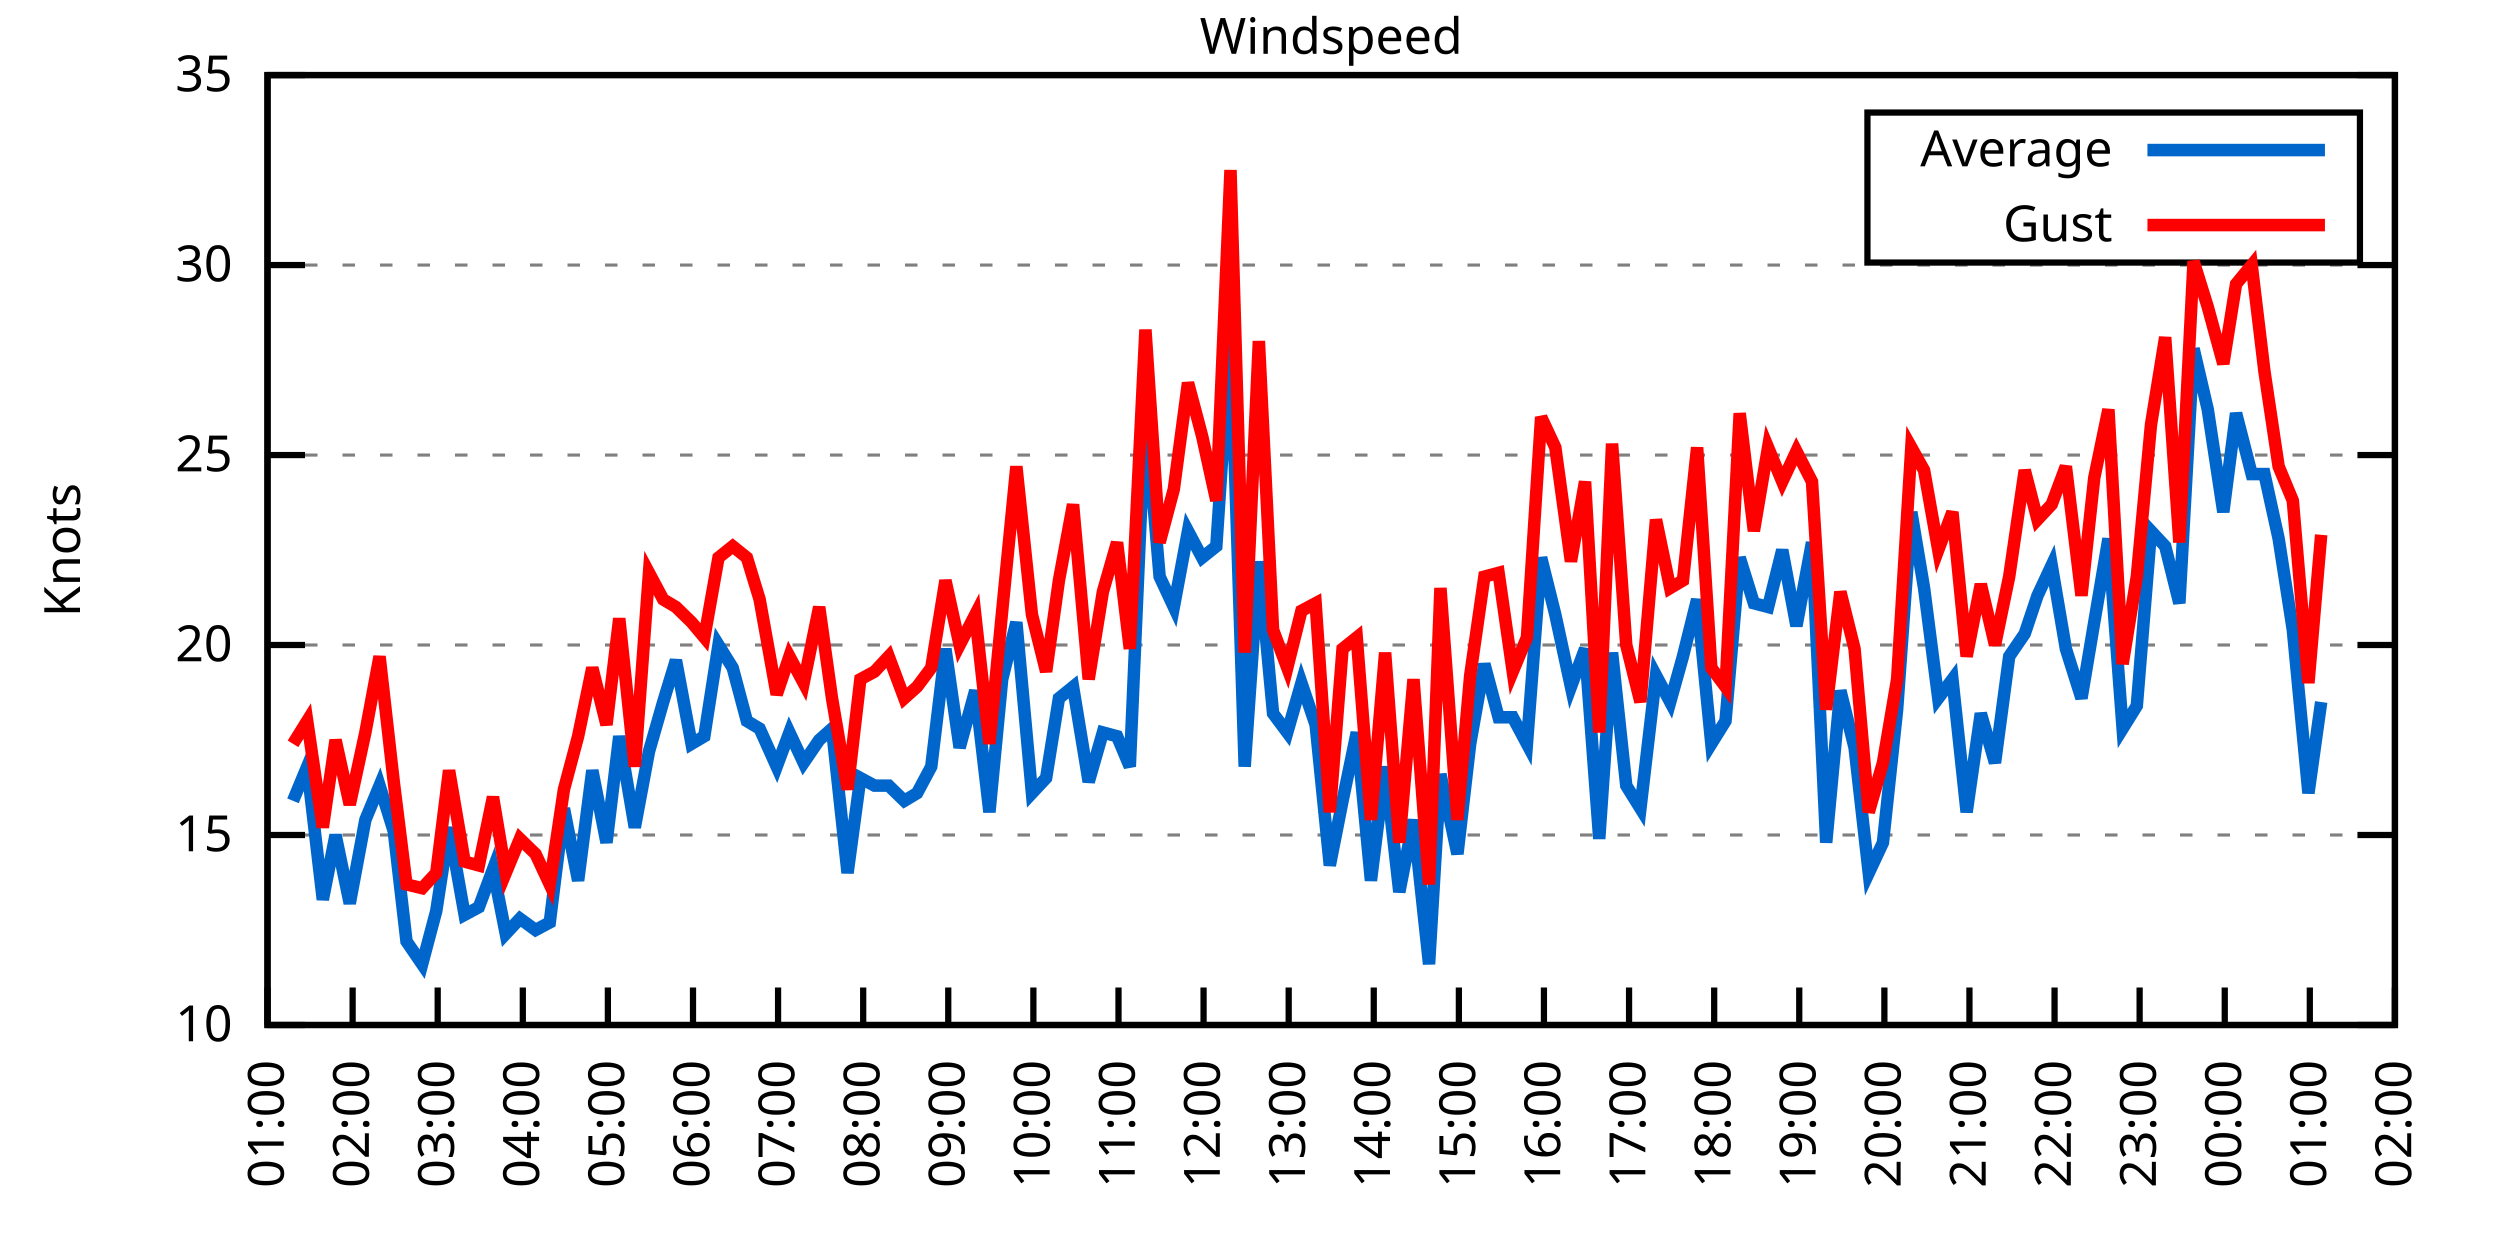
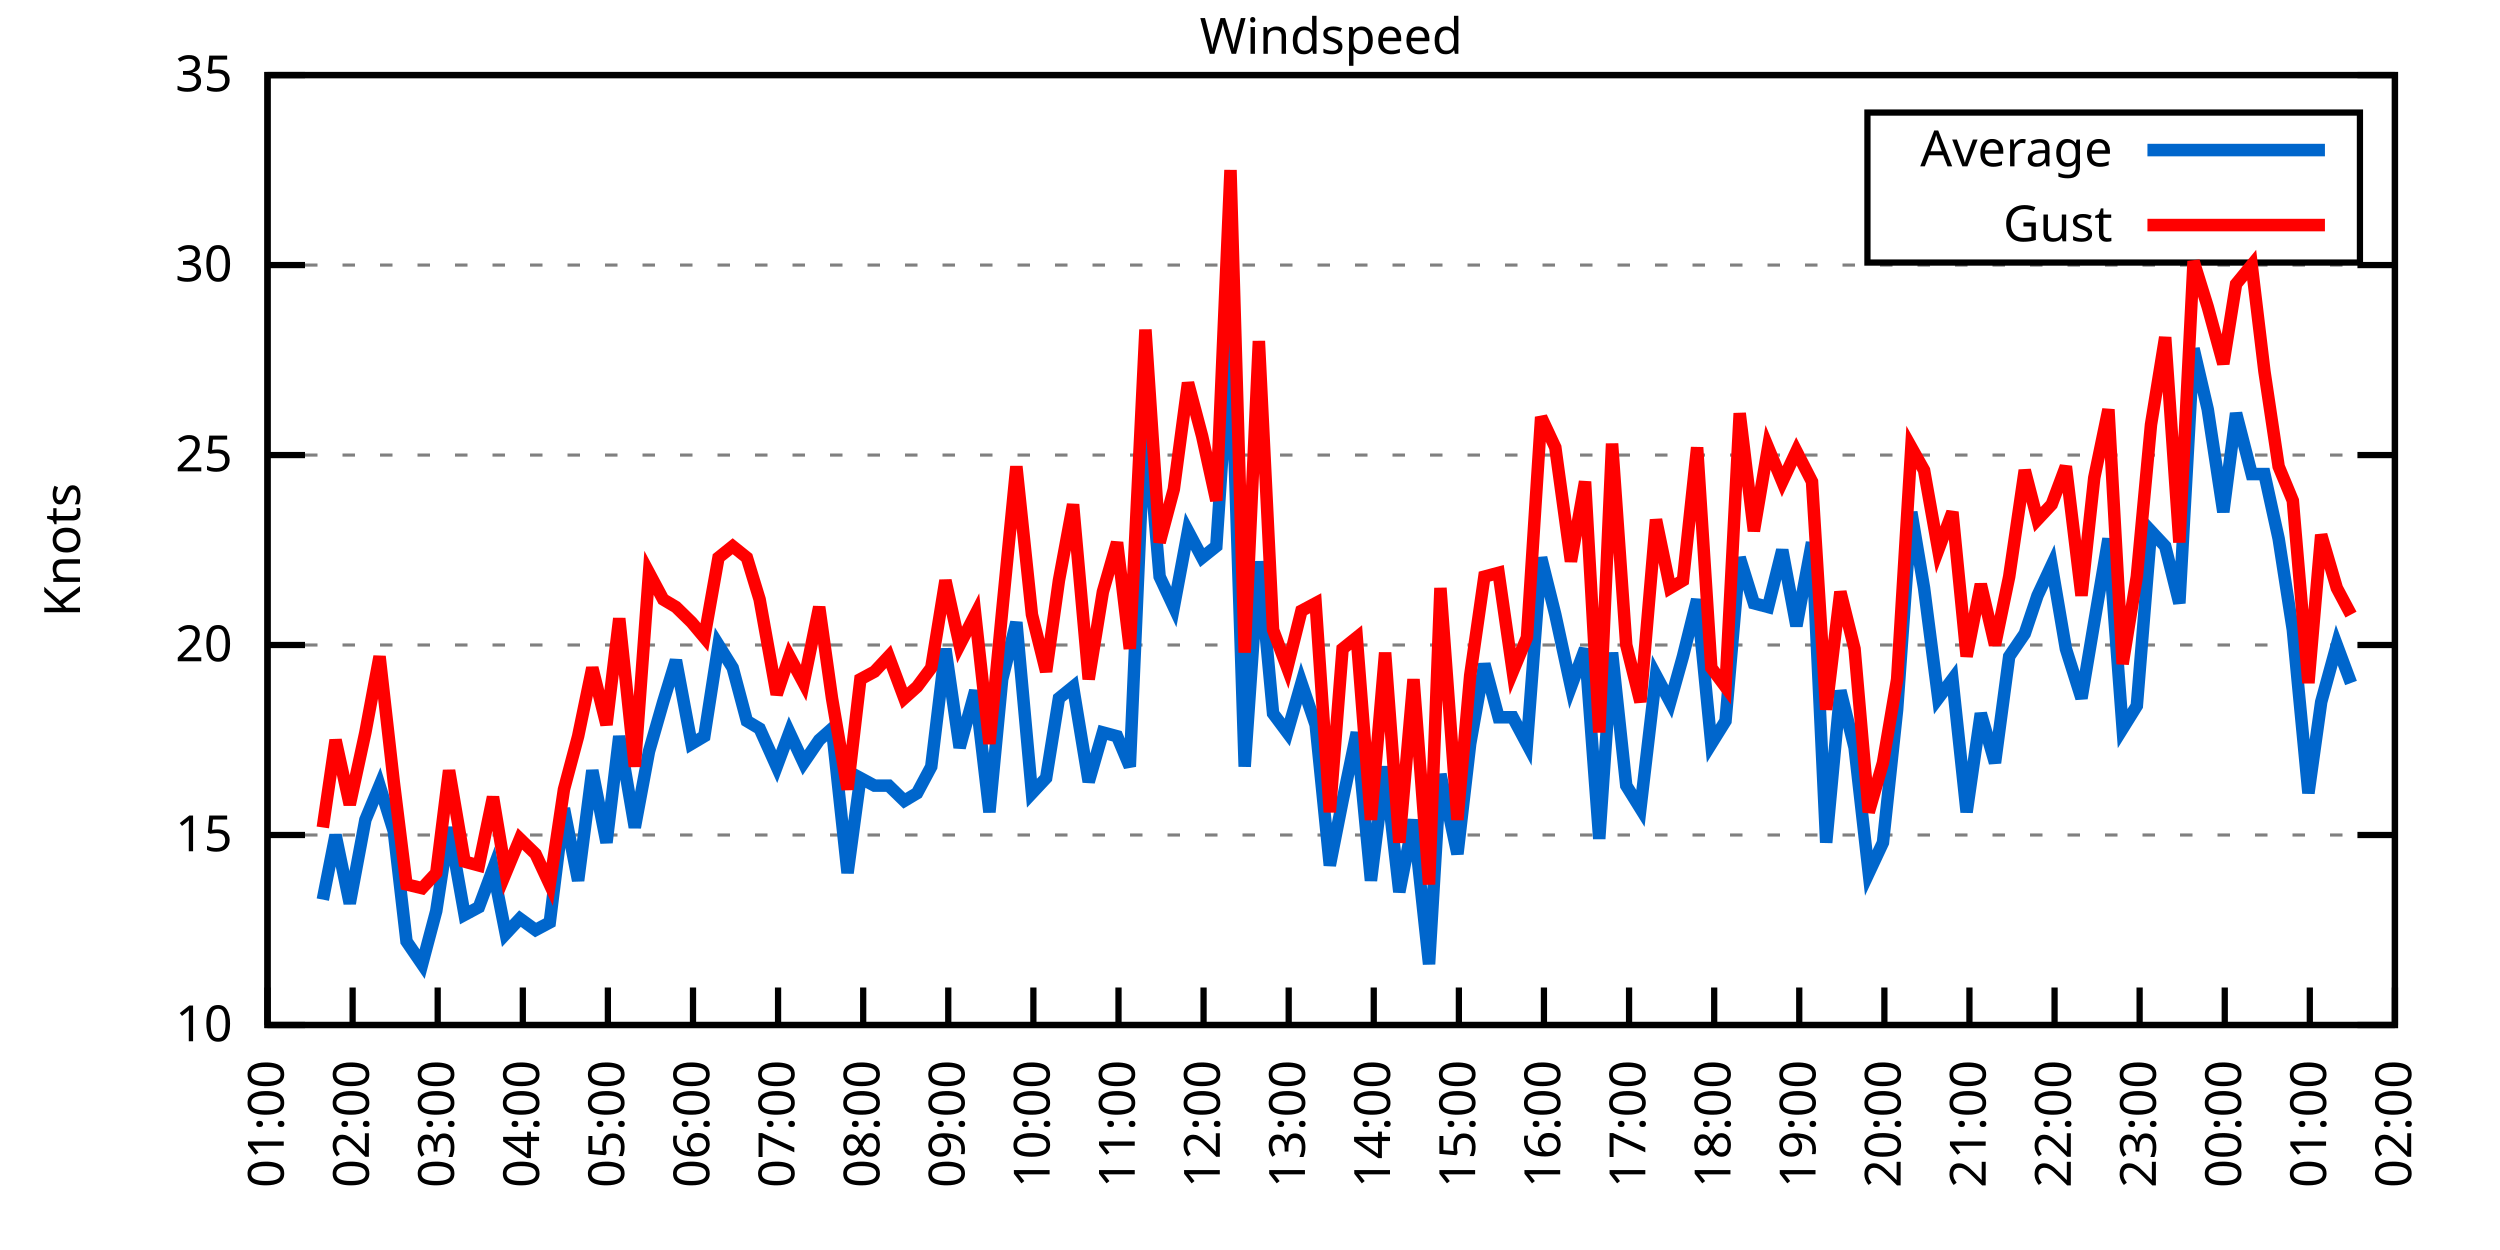
<svg xmlns="http://www.w3.org/2000/svg" xmlns:xlink="http://www.w3.org/1999/xlink" width="400" height="200" viewBox="0 0 400 200">
  <g id="gnuplot_canvas">
    <rect x="0" y="0" width="400" height="200" fill="none" />
    <defs>
      <circle id="gpDot" r="0.5" stroke-width="0.5" stroke="currentColor" />
      <path id="gpPt0" stroke-width="0.333" stroke="currentColor" d="M-1,0 h2 M0,-1 v2" />
      <path id="gpPt1" stroke-width="0.333" stroke="currentColor" d="M-1,-1 L1,1 M1,-1 L-1,1" />
      <path id="gpPt2" stroke-width="0.333" stroke="currentColor" d="M-1,0 L1,0 M0,-1 L0,1 M-1,-1 L1,1 M-1,1 L1,-1" />
      <rect id="gpPt3" stroke-width="0.333" stroke="currentColor" x="-1" y="-1" width="2" height="2" />
      <rect id="gpPt4" stroke-width="0.333" stroke="currentColor" fill="currentColor" x="-1" y="-1" width="2" height="2" />
      <circle id="gpPt5" stroke-width="0.333" stroke="currentColor" cx="0" cy="0" r="1" />
      <use xlink:href="#gpPt5" id="gpPt6" fill="currentColor" stroke="none" />
      <path id="gpPt7" stroke-width="0.333" stroke="currentColor" d="M0,-1.33 L-1.33,0.67 L1.33,0.67 z" />
      <use xlink:href="#gpPt7" id="gpPt8" fill="currentColor" stroke="none" />
      <use xlink:href="#gpPt7" id="gpPt9" stroke="currentColor" transform="rotate(180)" />
      <use xlink:href="#gpPt9" id="gpPt10" fill="currentColor" stroke="none" />
      <use xlink:href="#gpPt3" id="gpPt11" stroke="currentColor" transform="rotate(45)" />
      <use xlink:href="#gpPt11" id="gpPt12" fill="currentColor" stroke="none" />
      <path id="gpPt13" stroke-width="0.333" stroke="currentColor" d="M0,1.330 L1.265,0.411 L0.782,-1.067 L-0.782,-1.076 L-1.265,0.411 z" />
      <use xlink:href="#gpPt13" id="gpPt14" fill="currentColor" stroke="none" />
      <filter id="textbox" filterUnits="objectBoundingBox" x="0" y="0" height="1" width="1">
        <feFlood flood-color="white" flood-opacity="1" result="bgnd" />
        <feComposite in="SourceGraphic" in2="bgnd" operator="atop" />
      </filter>
      <filter id="greybox" filterUnits="objectBoundingBox" x="0" y="0" height="1" width="1">
        <feFlood flood-color="lightgrey" flood-opacity="1" result="grey" />
        <feComposite in="SourceGraphic" in2="grey" operator="atop" />
      </filter>
    </defs>
    <g fill="none" color="white" stroke="currentColor" stroke-width="1.00" stroke-linecap="butt" stroke-linejoin="miter">
</g>
    <g fill="none" color="black" stroke="currentColor" stroke-width="1.00" stroke-linecap="butt" stroke-linejoin="miter">
      <g stroke="none" shape-rendering="crispEdges">
        <polygon fill="rgb(255, 255, 255)" points="42.80,164.00 383.18,164.00 383.18,12.02 42.80,12.02 " />
      </g>
    </g>
    <g fill="none" color="black" stroke="currentColor" stroke-width="1.00" stroke-linecap="butt" stroke-linejoin="miter">
</g>
    <g fill="none" color="black" stroke="black" stroke-width="0.50" stroke-linecap="butt" stroke-linejoin="miter">
</g>
    <g fill="none" color="gray" stroke="currentColor" stroke-width="0.50" stroke-linecap="butt" stroke-linejoin="miter">
      <path stroke="gray" stroke-dasharray="2,4" class="gridline" d="M42.80,164.00 L383.19,164.00  " />
    </g>
    <g fill="none" color="gray" stroke="gray" stroke-width="1.00" stroke-linecap="butt" stroke-linejoin="miter">
</g>
    <g fill="none" color="black" stroke="currentColor" stroke-width="1.00" stroke-linecap="butt" stroke-linejoin="miter">
      <path stroke="black" d="M42.80,164.00 L48.80,164.00 M383.19,164.00 L377.19,164.00  " />
      <g transform="translate(37.20,166.60)" stroke="none" fill="black" font-family="Sans" font-size="8.00" text-anchor="end">
        <text>
          <tspan font-family="Sans"> 10</tspan>
        </text>
      </g>
    </g>
    <g fill="none" color="black" stroke="currentColor" stroke-width="1.00" stroke-linecap="butt" stroke-linejoin="miter">
</g>
    <g fill="none" color="black" stroke="black" stroke-width="0.50" stroke-linecap="butt" stroke-linejoin="miter">
</g>
    <g fill="none" color="gray" stroke="currentColor" stroke-width="0.50" stroke-linecap="butt" stroke-linejoin="miter">
      <path stroke="gray" stroke-dasharray="2,4" class="gridline" d="M42.80,133.60 L383.19,133.60  " />
    </g>
    <g fill="none" color="gray" stroke="gray" stroke-width="1.00" stroke-linecap="butt" stroke-linejoin="miter">
</g>
    <g fill="none" color="black" stroke="currentColor" stroke-width="1.00" stroke-linecap="butt" stroke-linejoin="miter">
      <path stroke="black" d="M42.80,133.60 L48.80,133.60 M383.19,133.60 L377.19,133.60  " />
      <g transform="translate(37.20,136.20)" stroke="none" fill="black" font-family="Sans" font-size="8.00" text-anchor="end">
        <text>
          <tspan font-family="Sans"> 15</tspan>
        </text>
      </g>
    </g>
    <g fill="none" color="black" stroke="currentColor" stroke-width="1.00" stroke-linecap="butt" stroke-linejoin="miter">
</g>
    <g fill="none" color="black" stroke="black" stroke-width="0.50" stroke-linecap="butt" stroke-linejoin="miter">
</g>
    <g fill="none" color="gray" stroke="currentColor" stroke-width="0.50" stroke-linecap="butt" stroke-linejoin="miter">
      <path stroke="gray" stroke-dasharray="2,4" class="gridline" d="M42.80,103.20 L383.19,103.20  " />
    </g>
    <g fill="none" color="gray" stroke="gray" stroke-width="1.00" stroke-linecap="butt" stroke-linejoin="miter">
</g>
    <g fill="none" color="black" stroke="currentColor" stroke-width="1.00" stroke-linecap="butt" stroke-linejoin="miter">
      <path stroke="black" d="M42.80,103.20 L48.80,103.20 M383.19,103.20 L377.19,103.20  " />
      <g transform="translate(37.20,105.80)" stroke="none" fill="black" font-family="Sans" font-size="8.00" text-anchor="end">
        <text>
          <tspan font-family="Sans"> 20</tspan>
        </text>
      </g>
    </g>
    <g fill="none" color="black" stroke="currentColor" stroke-width="1.00" stroke-linecap="butt" stroke-linejoin="miter">
</g>
    <g fill="none" color="black" stroke="black" stroke-width="0.50" stroke-linecap="butt" stroke-linejoin="miter">
</g>
    <g fill="none" color="gray" stroke="currentColor" stroke-width="0.50" stroke-linecap="butt" stroke-linejoin="miter">
      <path stroke="gray" stroke-dasharray="2,4" class="gridline" d="M42.80,72.81 L383.19,72.81  " />
    </g>
    <g fill="none" color="gray" stroke="gray" stroke-width="1.00" stroke-linecap="butt" stroke-linejoin="miter">
</g>
    <g fill="none" color="black" stroke="currentColor" stroke-width="1.00" stroke-linecap="butt" stroke-linejoin="miter">
      <path stroke="black" d="M42.80,72.81 L48.80,72.81 M383.19,72.81 L377.19,72.81  " />
      <g transform="translate(37.20,75.41)" stroke="none" fill="black" font-family="Sans" font-size="8.00" text-anchor="end">
        <text>
          <tspan font-family="Sans"> 25</tspan>
        </text>
      </g>
    </g>
    <g fill="none" color="black" stroke="currentColor" stroke-width="1.00" stroke-linecap="butt" stroke-linejoin="miter">
</g>
    <g fill="none" color="black" stroke="black" stroke-width="0.50" stroke-linecap="butt" stroke-linejoin="miter">
</g>
    <g fill="none" color="gray" stroke="currentColor" stroke-width="0.50" stroke-linecap="butt" stroke-linejoin="miter">
      <path stroke="gray" stroke-dasharray="2,4" class="gridline" d="M42.80,42.41 L383.19,42.41  " />
    </g>
    <g fill="none" color="gray" stroke="gray" stroke-width="1.00" stroke-linecap="butt" stroke-linejoin="miter">
</g>
    <g fill="none" color="black" stroke="currentColor" stroke-width="1.00" stroke-linecap="butt" stroke-linejoin="miter">
      <path stroke="black" d="M42.80,42.41 L48.80,42.41 M383.19,42.41 L377.19,42.41  " />
      <g transform="translate(37.20,45.01)" stroke="none" fill="black" font-family="Sans" font-size="8.00" text-anchor="end">
        <text>
          <tspan font-family="Sans"> 30</tspan>
        </text>
      </g>
    </g>
    <g fill="none" color="black" stroke="currentColor" stroke-width="1.00" stroke-linecap="butt" stroke-linejoin="miter">
</g>
    <g fill="none" color="black" stroke="black" stroke-width="0.50" stroke-linecap="butt" stroke-linejoin="miter">
</g>
    <g fill="none" color="gray" stroke="currentColor" stroke-width="0.50" stroke-linecap="butt" stroke-linejoin="miter">
      <path stroke="gray" stroke-dasharray="2,4" class="gridline" d="M42.80,12.01 L383.19,12.01  " />
    </g>
    <g fill="none" color="gray" stroke="gray" stroke-width="1.00" stroke-linecap="butt" stroke-linejoin="miter">
</g>
    <g fill="none" color="black" stroke="currentColor" stroke-width="1.00" stroke-linecap="butt" stroke-linejoin="miter">
      <path stroke="black" d="M42.80,12.01 L48.80,12.01 M383.19,12.01 L377.19,12.01  " />
      <g transform="translate(37.20,14.61)" stroke="none" fill="black" font-family="Sans" font-size="8.00" text-anchor="end">
        <text>
          <tspan font-family="Sans"> 35</tspan>
        </text>
      </g>
    </g>
    <g fill="none" color="black" stroke="currentColor" stroke-width="1.00" stroke-linecap="butt" stroke-linejoin="miter">
      <path stroke="black" d="M42.80,164.00 L42.80,158.00  " />
      <g transform="translate(45.40,169.60) rotate(270.00)" stroke="none" fill="black" font-family="Sans" font-size="8.00" text-anchor="end">
        <text>
          <tspan font-family="Sans">01:00</tspan>
        </text>
      </g>
    </g>
    <g fill="none" color="black" stroke="currentColor" stroke-width="1.00" stroke-linecap="butt" stroke-linejoin="miter">
      <path stroke="black" d="M56.42,164.00 L56.42,158.00  " />
      <g transform="translate(59.02,169.60) rotate(270.00)" stroke="none" fill="black" font-family="Sans" font-size="8.00" text-anchor="end">
        <text>
          <tspan font-family="Sans">02:00</tspan>
        </text>
      </g>
    </g>
    <g fill="none" color="black" stroke="currentColor" stroke-width="1.00" stroke-linecap="butt" stroke-linejoin="miter">
      <path stroke="black" d="M70.03,164.00 L70.03,158.00  " />
      <g transform="translate(72.63,169.60) rotate(270.00)" stroke="none" fill="black" font-family="Sans" font-size="8.00" text-anchor="end">
        <text>
          <tspan font-family="Sans">03:00</tspan>
        </text>
      </g>
    </g>
    <g fill="none" color="black" stroke="currentColor" stroke-width="1.00" stroke-linecap="butt" stroke-linejoin="miter">
      <path stroke="black" d="M83.65,164.00 L83.65,158.00  " />
      <g transform="translate(86.25,169.60) rotate(270.00)" stroke="none" fill="black" font-family="Sans" font-size="8.00" text-anchor="end">
        <text>
          <tspan font-family="Sans">04:00</tspan>
        </text>
      </g>
    </g>
    <g fill="none" color="black" stroke="currentColor" stroke-width="1.00" stroke-linecap="butt" stroke-linejoin="miter">
      <path stroke="black" d="M97.26,164.00 L97.26,158.00  " />
      <g transform="translate(99.86,169.60) rotate(270.00)" stroke="none" fill="black" font-family="Sans" font-size="8.00" text-anchor="end">
        <text>
          <tspan font-family="Sans">05:00</tspan>
        </text>
      </g>
    </g>
    <g fill="none" color="black" stroke="currentColor" stroke-width="1.00" stroke-linecap="butt" stroke-linejoin="miter">
      <path stroke="black" d="M110.88,164.00 L110.88,158.00  " />
      <g transform="translate(113.48,169.60) rotate(270.00)" stroke="none" fill="black" font-family="Sans" font-size="8.00" text-anchor="end">
        <text>
          <tspan font-family="Sans">06:00</tspan>
        </text>
      </g>
    </g>
    <g fill="none" color="black" stroke="currentColor" stroke-width="1.00" stroke-linecap="butt" stroke-linejoin="miter">
      <path stroke="black" d="M124.49,164.00 L124.49,158.00  " />
      <g transform="translate(127.09,169.60) rotate(270.00)" stroke="none" fill="black" font-family="Sans" font-size="8.00" text-anchor="end">
        <text>
          <tspan font-family="Sans">07:00</tspan>
        </text>
      </g>
    </g>
    <g fill="none" color="black" stroke="currentColor" stroke-width="1.00" stroke-linecap="butt" stroke-linejoin="miter">
      <path stroke="black" d="M138.11,164.00 L138.11,158.00  " />
      <g transform="translate(140.71,169.60) rotate(270.00)" stroke="none" fill="black" font-family="Sans" font-size="8.00" text-anchor="end">
        <text>
          <tspan font-family="Sans">08:00</tspan>
        </text>
      </g>
    </g>
    <g fill="none" color="black" stroke="currentColor" stroke-width="1.00" stroke-linecap="butt" stroke-linejoin="miter">
      <path stroke="black" d="M151.72,164.00 L151.72,158.00  " />
      <g transform="translate(154.32,169.60) rotate(270.00)" stroke="none" fill="black" font-family="Sans" font-size="8.00" text-anchor="end">
        <text>
          <tspan font-family="Sans">09:00</tspan>
        </text>
      </g>
    </g>
    <g fill="none" color="black" stroke="currentColor" stroke-width="1.00" stroke-linecap="butt" stroke-linejoin="miter">
      <path stroke="black" d="M165.34,164.00 L165.34,158.00  " />
      <g transform="translate(167.94,169.60) rotate(270.00)" stroke="none" fill="black" font-family="Sans" font-size="8.00" text-anchor="end">
        <text>
          <tspan font-family="Sans">10:00</tspan>
        </text>
      </g>
    </g>
    <g fill="none" color="black" stroke="currentColor" stroke-width="1.00" stroke-linecap="butt" stroke-linejoin="miter">
      <path stroke="black" d="M178.96,164.00 L178.96,158.00  " />
      <g transform="translate(181.56,169.60) rotate(270.00)" stroke="none" fill="black" font-family="Sans" font-size="8.00" text-anchor="end">
        <text>
          <tspan font-family="Sans">11:00</tspan>
        </text>
      </g>
    </g>
    <g fill="none" color="black" stroke="currentColor" stroke-width="1.00" stroke-linecap="butt" stroke-linejoin="miter">
      <path stroke="black" d="M192.57,164.00 L192.57,158.00  " />
      <g transform="translate(195.17,169.60) rotate(270.00)" stroke="none" fill="black" font-family="Sans" font-size="8.00" text-anchor="end">
        <text>
          <tspan font-family="Sans">12:00</tspan>
        </text>
      </g>
    </g>
    <g fill="none" color="black" stroke="currentColor" stroke-width="1.00" stroke-linecap="butt" stroke-linejoin="miter">
      <path stroke="black" d="M206.19,164.00 L206.19,158.00  " />
      <g transform="translate(208.79,169.60) rotate(270.00)" stroke="none" fill="black" font-family="Sans" font-size="8.00" text-anchor="end">
        <text>
          <tspan font-family="Sans">13:00</tspan>
        </text>
      </g>
    </g>
    <g fill="none" color="black" stroke="currentColor" stroke-width="1.00" stroke-linecap="butt" stroke-linejoin="miter">
      <path stroke="black" d="M219.80,164.00 L219.80,158.00  " />
      <g transform="translate(222.40,169.60) rotate(270.00)" stroke="none" fill="black" font-family="Sans" font-size="8.00" text-anchor="end">
        <text>
          <tspan font-family="Sans">14:00</tspan>
        </text>
      </g>
    </g>
    <g fill="none" color="black" stroke="currentColor" stroke-width="1.00" stroke-linecap="butt" stroke-linejoin="miter">
      <path stroke="black" d="M233.42,164.00 L233.42,158.00  " />
      <g transform="translate(236.02,169.60) rotate(270.00)" stroke="none" fill="black" font-family="Sans" font-size="8.00" text-anchor="end">
        <text>
          <tspan font-family="Sans">15:00</tspan>
        </text>
      </g>
    </g>
    <g fill="none" color="black" stroke="currentColor" stroke-width="1.00" stroke-linecap="butt" stroke-linejoin="miter">
      <path stroke="black" d="M247.03,164.00 L247.03,158.00  " />
      <g transform="translate(249.63,169.60) rotate(270.00)" stroke="none" fill="black" font-family="Sans" font-size="8.00" text-anchor="end">
        <text>
          <tspan font-family="Sans">16:00</tspan>
        </text>
      </g>
    </g>
    <g fill="none" color="black" stroke="currentColor" stroke-width="1.00" stroke-linecap="butt" stroke-linejoin="miter">
      <path stroke="black" d="M260.65,164.00 L260.65,158.00  " />
      <g transform="translate(263.25,169.60) rotate(270.00)" stroke="none" fill="black" font-family="Sans" font-size="8.00" text-anchor="end">
        <text>
          <tspan font-family="Sans">17:00</tspan>
        </text>
      </g>
    </g>
    <g fill="none" color="black" stroke="currentColor" stroke-width="1.00" stroke-linecap="butt" stroke-linejoin="miter">
      <path stroke="black" d="M274.27,164.00 L274.27,158.00  " />
      <g transform="translate(276.87,169.60) rotate(270.00)" stroke="none" fill="black" font-family="Sans" font-size="8.00" text-anchor="end">
        <text>
          <tspan font-family="Sans">18:00</tspan>
        </text>
      </g>
    </g>
    <g fill="none" color="black" stroke="currentColor" stroke-width="1.00" stroke-linecap="butt" stroke-linejoin="miter">
      <path stroke="black" d="M287.88,164.00 L287.88,158.00  " />
      <g transform="translate(290.48,169.60) rotate(270.00)" stroke="none" fill="black" font-family="Sans" font-size="8.00" text-anchor="end">
        <text>
          <tspan font-family="Sans">19:00</tspan>
        </text>
      </g>
    </g>
    <g fill="none" color="black" stroke="currentColor" stroke-width="1.00" stroke-linecap="butt" stroke-linejoin="miter">
      <path stroke="black" d="M301.50,164.00 L301.50,158.00  " />
      <g transform="translate(304.10,169.60) rotate(270.00)" stroke="none" fill="black" font-family="Sans" font-size="8.00" text-anchor="end">
        <text>
          <tspan font-family="Sans">20:00</tspan>
        </text>
      </g>
    </g>
    <g fill="none" color="black" stroke="currentColor" stroke-width="1.00" stroke-linecap="butt" stroke-linejoin="miter">
      <path stroke="black" d="M315.11,164.00 L315.11,158.00  " />
      <g transform="translate(317.71,169.60) rotate(270.00)" stroke="none" fill="black" font-family="Sans" font-size="8.00" text-anchor="end">
        <text>
          <tspan font-family="Sans">21:00</tspan>
        </text>
      </g>
    </g>
    <g fill="none" color="black" stroke="currentColor" stroke-width="1.00" stroke-linecap="butt" stroke-linejoin="miter">
      <path stroke="black" d="M328.73,164.00 L328.73,158.00  " />
      <g transform="translate(331.33,169.60) rotate(270.00)" stroke="none" fill="black" font-family="Sans" font-size="8.00" text-anchor="end">
        <text>
          <tspan font-family="Sans">22:00</tspan>
        </text>
      </g>
    </g>
    <g fill="none" color="black" stroke="currentColor" stroke-width="1.00" stroke-linecap="butt" stroke-linejoin="miter">
      <path stroke="black" d="M342.34,164.00 L342.34,158.00  " />
      <g transform="translate(344.94,169.60) rotate(270.00)" stroke="none" fill="black" font-family="Sans" font-size="8.00" text-anchor="end">
        <text>
          <tspan font-family="Sans">23:00</tspan>
        </text>
      </g>
    </g>
    <g fill="none" color="black" stroke="currentColor" stroke-width="1.00" stroke-linecap="butt" stroke-linejoin="miter">
      <path stroke="black" d="M355.96,164.00 L355.96,158.00  " />
      <g transform="translate(358.56,169.60) rotate(270.00)" stroke="none" fill="black" font-family="Sans" font-size="8.00" text-anchor="end">
        <text>
          <tspan font-family="Sans">00:00</tspan>
        </text>
      </g>
    </g>
    <g fill="none" color="black" stroke="currentColor" stroke-width="1.00" stroke-linecap="butt" stroke-linejoin="miter">
      <path stroke="black" d="M369.57,164.00 L369.57,158.00  " />
      <g transform="translate(372.17,169.60) rotate(270.00)" stroke="none" fill="black" font-family="Sans" font-size="8.00" text-anchor="end">
        <text>
          <tspan font-family="Sans">01:00</tspan>
        </text>
      </g>
    </g>
    <g fill="none" color="black" stroke="currentColor" stroke-width="1.00" stroke-linecap="butt" stroke-linejoin="miter">
      <path stroke="black" d="M383.19,164.00 L383.19,158.00  " />
      <g transform="translate(385.79,169.60) rotate(270.00)" stroke="none" fill="black" font-family="Sans" font-size="8.00" text-anchor="end">
        <text>
          <tspan font-family="Sans">02:00</tspan>
        </text>
      </g>
    </g>
    <g fill="none" color="black" stroke="currentColor" stroke-width="1.00" stroke-linecap="butt" stroke-linejoin="miter">
</g>
    <g fill="none" color="black" stroke="currentColor" stroke-width="1.00" stroke-linecap="butt" stroke-linejoin="miter">
      <path stroke="black" d="M42.80,12.01 L42.80,164.00 L383.19,164.00 L383.19,12.01 L42.80,12.01 Z  " />
    </g>
    <g fill="none" color="black" stroke="currentColor" stroke-width="1.00" stroke-linecap="butt" stroke-linejoin="miter">
</g>
    <g fill="none" color="black" stroke="currentColor" stroke-width="1.00" stroke-linecap="butt" stroke-linejoin="miter">
      <path stroke="black" d="M298.79,42.01 L298.79,18.01 L377.59,18.01 L377.59,42.01 L298.79,42.01 Z  " />
    </g>
    <g id="Windspeed_plot_1">
      <g fill="none" color="white" stroke="black" stroke-width="2.00" stroke-linecap="butt" stroke-linejoin="miter">
</g>
      <g fill="none" color="black" stroke="currentColor" stroke-width="2.00" stroke-linecap="butt" stroke-linejoin="miter">
        <g transform="translate(337.99,26.61)" stroke="none" fill="black" font-family="Sans" font-size="8.00" text-anchor="end">
          <text>
            <tspan font-family="Sans">Average</tspan>
          </text>
        </g>
      </g>
      <g fill="none" color="black" stroke="currentColor" stroke-width="2.00" stroke-linecap="butt" stroke-linejoin="miter">
-         <path stroke="rgb(  0, 102, 204)" d="M343.59,24.01 L371.99,24.01 M46.88,128.13 L49.15,122.66 L51.65,143.94 L53.69,133.60 L55.96,144.55 L58.46,131.17   L60.73,125.70 L63.00,132.99 L65.04,150.62 L67.54,154.27 L69.80,145.76 L71.85,132.39 L74.34,146.37 L76.61,145.15   L78.88,139.07 L80.92,149.41 L83.19,146.98 L85.69,148.80 L87.96,147.59 L90.23,129.35 L92.50,140.90 L94.77,123.27   L97.04,134.82 L99.08,117.80 L101.57,132.39 L103.84,120.23 L106.11,112.32 L108.15,105.64 L110.65,119.01 L112.69,117.80   L114.96,103.20 L117.23,106.85 L119.50,115.36 L121.54,116.58 L124.27,122.66 L126.31,117.19 L128.58,122.05 L131.07,118.40   L133.12,116.58 L135.61,139.68 L137.66,124.48 L139.92,125.70 L142.19,125.70 L144.69,128.13 L146.73,126.91 L149.00,122.66   L151.27,103.81 L153.54,119.62 L156.04,110.50 L158.31,129.95 L160.35,108.68 L162.62,99.56 L165.11,126.91 L167.38,124.48   L169.43,111.72 L171.69,109.89 L174.19,125.09 L176.46,117.19 L178.73,117.80 L180.77,122.66 L183.27,65.51 L185.54,92.26   L187.81,97.12 L190.08,84.97 L192.34,89.22 L194.61,87.40 L196.88,53.35 L199.15,122.66 L201.42,89.83 L203.69,114.15   L205.96,117.19 L208.23,109.28 L210.50,115.97 L212.77,138.47 L214.81,128.13 L217.08,117.19 L219.35,140.90 L221.62,122.66   L223.89,142.72 L226.16,131.17 L228.65,154.27 L230.47,123.87 L233.19,136.64 L235.23,119.01 L237.50,106.24 L239.77,114.76   L242.04,114.76 L244.31,119.01 L246.58,89.22 L248.85,98.34 L251.35,109.89 L253.61,103.81 L255.88,134.21 L257.93,104.42   L260.20,125.70 L262.47,129.35 L264.96,108.07 L267.23,112.32 L269.27,105.03 L271.54,95.91 L273.81,119.01 L276.08,115.36   L278.35,89.22 L280.62,96.52 L282.89,97.12 L285.16,88.00 L287.43,100.16 L289.92,86.79 L292.19,134.82 L294.46,110.50   L296.73,119.62 L299.00,139.68 L301.27,134.82 L303.54,113.54 L305.81,81.93 L307.85,94.08 L310.12,111.72 L312.39,108.68   L314.66,129.95 L316.93,114.15 L319.20,122.05 L321.47,105.03 L323.96,101.38 L326.00,95.30 L328.27,90.44 L330.54,103.81   L333.04,111.72 L335.08,99.56 L337.35,86.18 L339.62,116.58 L341.89,112.93 L344.16,84.97 L346.43,87.40 L348.70,96.52   L350.97,55.78 L353.24,65.51 L355.73,81.93 L357.77,66.12 L360.27,75.85 L362.31,75.85 L364.58,86.18 L366.85,100.77   L369.35,126.91 L371.39,112.32  " />
+         <path stroke="rgb(  0, 102, 204)" d="M343.59,24.01 L371.99,24.01 M51.65,143.94 L53.69,133.60 L55.96,144.55 L58.46,131.17 L60.73,125.70 L63.00,132.99   L65.04,150.62 L67.54,154.27 L69.80,145.76 L71.85,132.39 L74.34,146.37 L76.61,145.15 L78.88,139.07 L80.92,149.41   L83.19,146.98 L85.69,148.80 L87.96,147.59 L90.23,129.35 L92.50,140.90 L94.77,123.27 L97.04,134.82 L99.08,117.80   L101.57,132.39 L103.84,120.23 L106.11,112.32 L108.15,105.64 L110.65,119.01 L112.69,117.80 L114.96,103.20 L117.23,106.85   L119.50,115.36 L121.54,116.58 L124.27,122.66 L126.31,117.19 L128.58,122.05 L131.07,118.40 L133.12,116.58 L135.61,139.68   L137.66,124.48 L139.92,125.70 L142.19,125.70 L144.69,128.13 L146.73,126.91 L149.00,122.66 L151.27,103.81 L153.54,119.62   L156.04,110.50 L158.31,129.95 L160.35,108.68 L162.62,99.56 L165.11,126.91 L167.38,124.48 L169.43,111.72 L171.69,109.89   L174.19,125.09 L176.46,117.19 L178.73,117.80 L180.77,122.66 L183.27,65.51 L185.54,92.26 L187.81,97.12 L190.08,84.97   L192.34,89.22 L194.61,87.40 L196.88,53.35 L199.15,122.66 L201.42,89.83 L203.69,114.15 L205.96,117.19 L208.23,109.28   L210.50,115.97 L212.77,138.47 L214.81,128.13 L217.08,117.19 L219.35,140.90 L221.62,122.66 L223.89,142.72 L226.16,131.17   L228.65,154.27 L230.47,123.87 L233.19,136.64 L235.23,119.01 L237.50,106.24 L239.77,114.76 L242.04,114.76 L244.31,119.01   L246.58,89.22 L248.85,98.34 L251.35,109.89 L253.61,103.81 L255.88,134.21 L257.93,104.42 L260.20,125.70 L262.47,129.35   L264.96,108.07 L267.23,112.32 L269.27,105.03 L271.54,95.91 L273.81,119.01 L276.08,115.36 L278.35,89.22 L280.62,96.52   L282.89,97.12 L285.16,88.00 L287.43,100.16 L289.92,86.79 L292.19,134.82 L294.46,110.50 L296.73,119.62 L299.00,139.68   L301.27,134.82 L303.54,113.54 L305.81,81.93 L307.85,94.08 L310.12,111.72 L312.39,108.68 L314.66,129.95 L316.93,114.15   L319.20,122.05 L321.47,105.03 L323.96,101.38 L326.00,95.30 L328.27,90.44 L330.54,103.81 L333.04,111.72 L335.08,99.56   L337.35,86.18 L339.62,116.58 L341.89,112.93 L344.16,84.97 L346.43,87.40 L348.70,96.52 L350.97,55.78 L353.24,65.51   L355.73,81.93 L357.77,66.12 L360.27,75.85 L362.31,75.85 L364.58,86.18 L366.85,100.77 L369.35,126.91 L371.39,112.32   L373.89,103.20 L376.16,109.28  " />
      </g>
    </g>
    <g id="Windspeed_plot_2">
      <g fill="none" color="black" stroke="currentColor" stroke-width="2.00" stroke-linecap="butt" stroke-linejoin="miter">
        <g transform="translate(337.99,38.61)" stroke="none" fill="black" font-family="Sans" font-size="8.00" text-anchor="end">
          <text>
            <tspan font-family="Sans">Gust</tspan>
          </text>
        </g>
      </g>
      <g fill="none" color="black" stroke="currentColor" stroke-width="2.00" stroke-linecap="butt" stroke-linejoin="miter">
-         <path stroke="rgb(255,   0,   0)" d="M343.59,36.01 L371.99,36.01 M46.88,119.01 L49.15,115.36 L51.65,132.39 L53.69,118.40 L55.96,128.74 L58.46,117.19   L60.73,105.03 L63.00,125.09 L65.04,141.51 L67.54,142.11 L69.80,139.68 L71.85,123.27 L74.34,137.86 L76.61,138.47   L78.88,127.52 L80.92,139.68 L83.19,134.21 L85.69,136.64 L87.96,141.51 L90.23,126.31 L92.50,117.80 L94.77,106.85   L97.04,115.97 L99.08,98.95 L101.57,122.66 L103.84,91.65 L106.11,95.91 L108.15,97.12 L110.65,99.56 L112.69,101.99   L114.96,89.22 L117.23,87.40 L119.50,89.22 L121.54,95.91 L124.27,111.11 L126.31,105.03 L128.58,109.28 L131.07,97.12   L133.12,111.72 L135.61,126.31 L137.66,108.68 L139.92,107.46 L142.19,105.03 L144.69,111.72 L146.73,109.89 L149.00,106.85   L151.27,92.87 L153.54,103.20 L156.04,98.34 L158.31,119.01 L160.35,97.73 L162.62,74.63 L165.11,98.34 L167.38,107.46   L169.43,92.87 L171.69,80.71 L174.19,108.68 L176.46,94.69 L178.73,86.79 L180.77,103.81 L183.27,52.74 L185.54,86.79   L187.81,78.28 L190.08,61.25 L192.34,69.77 L194.61,80.10 L196.88,27.21 L199.15,104.42 L201.42,54.57 L203.69,100.77   L205.96,106.85 L208.23,97.73 L210.50,96.52 L212.77,129.95 L214.81,103.81 L217.08,101.99 L219.35,131.17 L221.62,104.42   L223.89,134.82 L226.16,108.68 L228.65,141.51 L230.47,94.08 L233.19,131.17 L235.23,108.07 L237.50,92.26 L239.77,91.65   L242.04,107.46 L244.31,101.99 L246.58,66.73 L248.85,71.59 L251.35,89.83 L253.61,77.06 L255.88,117.19 L257.93,70.98   L260.20,103.20 L262.47,112.32 L264.96,83.14 L267.23,94.08 L269.27,92.87 L271.54,71.59 L273.81,106.85 L276.08,109.89   L278.35,66.12 L280.62,84.97 L282.89,71.59 L285.16,77.06 L287.43,72.20 L289.92,77.06 L292.19,113.54 L294.46,94.69   L296.73,103.81 L299.00,129.95 L301.27,122.05 L303.54,108.68 L305.81,71.59 L307.85,75.24 L310.12,88.00 L312.39,81.93   L314.66,105.03 L316.93,93.48 L319.20,103.20 L321.47,92.26 L323.96,75.24 L326.00,83.14 L328.27,80.71 L330.54,74.63   L333.04,95.30 L335.08,76.45 L337.35,65.51 L339.62,106.24 L341.89,92.26 L344.16,67.94 L346.43,53.96 L348.70,86.79   L350.97,41.80 L353.24,49.10 L355.73,58.21 L357.77,45.45 L360.27,42.41 L362.31,59.43 L364.58,74.63 L366.85,80.10   L369.35,109.28 L371.39,85.57  " />
+         <path stroke="rgb(255,   0,   0)" d="M343.59,36.01 L371.99,36.01 M51.65,132.39 L53.69,118.40 L55.96,128.74 L58.46,117.19 L60.73,105.03 L63.00,125.09   L65.04,141.51 L67.54,142.11 L69.80,139.68 L71.85,123.27 L74.34,137.86 L76.61,138.47 L78.88,127.52 L80.92,139.68   L83.19,134.21 L85.69,136.64 L87.96,141.51 L90.23,126.31 L92.50,117.80 L94.77,106.85 L97.04,115.97 L99.08,98.95   L101.57,122.66 L103.84,91.65 L106.11,95.91 L108.15,97.12 L110.65,99.56 L112.69,101.99 L114.96,89.22 L117.23,87.40   L119.50,89.22 L121.54,95.91 L124.27,111.11 L126.31,105.03 L128.58,109.28 L131.07,97.12 L133.12,111.72 L135.61,126.31   L137.66,108.68 L139.92,107.46 L142.19,105.03 L144.69,111.72 L146.73,109.89 L149.00,106.85 L151.27,92.87 L153.54,103.20   L156.04,98.34 L158.31,119.01 L160.35,97.73 L162.62,74.63 L165.11,98.34 L167.38,107.46 L169.43,92.87 L171.69,80.71   L174.19,108.68 L176.46,94.69 L178.73,86.79 L180.77,103.81 L183.27,52.74 L185.54,86.79 L187.81,78.28 L190.08,61.25   L192.34,69.77 L194.61,80.10 L196.88,27.21 L199.15,104.42 L201.42,54.57 L203.69,100.77 L205.96,106.85 L208.23,97.73   L210.50,96.52 L212.77,129.95 L214.81,103.81 L217.08,101.99 L219.35,131.17 L221.62,104.42 L223.89,134.82 L226.16,108.68   L228.65,141.51 L230.47,94.08 L233.19,131.17 L235.23,108.07 L237.50,92.26 L239.77,91.65 L242.04,107.46 L244.31,101.99   L246.58,66.73 L248.85,71.59 L251.35,89.83 L253.61,77.06 L255.88,117.19 L257.93,70.98 L260.20,103.20 L262.47,112.32   L264.96,83.14 L267.23,94.08 L269.27,92.87 L271.54,71.59 L273.81,106.85 L276.08,109.89 L278.35,66.12 L280.62,84.97   L282.89,71.59 L285.16,77.06 L287.43,72.20 L289.92,77.06 L292.19,113.54 L294.46,94.69 L296.73,103.81 L299.00,129.95   L301.27,122.05 L303.54,108.68 L305.81,71.59 L307.85,75.24 L310.12,88.00 L312.39,81.93 L314.66,105.03 L316.93,93.48   L319.20,103.20 L321.47,92.26 L323.96,75.24 L326.00,83.14 L328.27,80.71 L330.54,74.63 L333.04,95.30 L335.08,76.45   L337.35,65.51 L339.62,106.24 L341.89,92.26 L344.16,67.94 L346.43,53.96 L348.70,86.79 L350.97,41.80 L353.24,49.10   L355.73,58.21 L357.77,45.45 L360.27,42.41 L362.31,59.43 L364.58,74.63 L366.85,80.10 L369.35,109.28 L371.39,85.57   L373.89,94.08 L376.16,98.34  " />
      </g>
    </g>
    <g fill="none" color="black" stroke="currentColor" stroke-width="2.00" stroke-linecap="butt" stroke-linejoin="miter">
</g>
    <g fill="none" color="black" stroke="black" stroke-width="1.00" stroke-linecap="butt" stroke-linejoin="miter">
</g>
    <g fill="none" color="black" stroke="currentColor" stroke-width="1.00" stroke-linecap="butt" stroke-linejoin="miter">
      <path stroke="black" d="M42.80,12.01 L42.80,164.00 L383.19,164.00 L383.19,12.01 L42.80,12.01 Z  " />
      <g transform="translate(12.80,88.01) rotate(270.00)" stroke="none" fill="black" font-family="Sans" font-size="8.00" text-anchor="middle">
        <text>
          <tspan font-family="Sans">Knots</tspan>
        </text>
      </g>
    </g>
    <g fill="none" color="black" stroke="currentColor" stroke-width="1.00" stroke-linecap="butt" stroke-linejoin="miter">
</g>
    <g fill="none" color="black" stroke="currentColor" stroke-width="1.00" stroke-linecap="butt" stroke-linejoin="miter">
      <g transform="translate(212.99,8.61)" stroke="none" fill="black" font-family="Sans" font-size="8.00" text-anchor="middle">
        <text>
          <tspan font-family="Sans">Windspeed</tspan>
        </text>
      </g>
    </g>
    <g fill="none" color="black" stroke="currentColor" stroke-width="1.00" stroke-linecap="butt" stroke-linejoin="miter">
</g>
  </g>
</svg>
